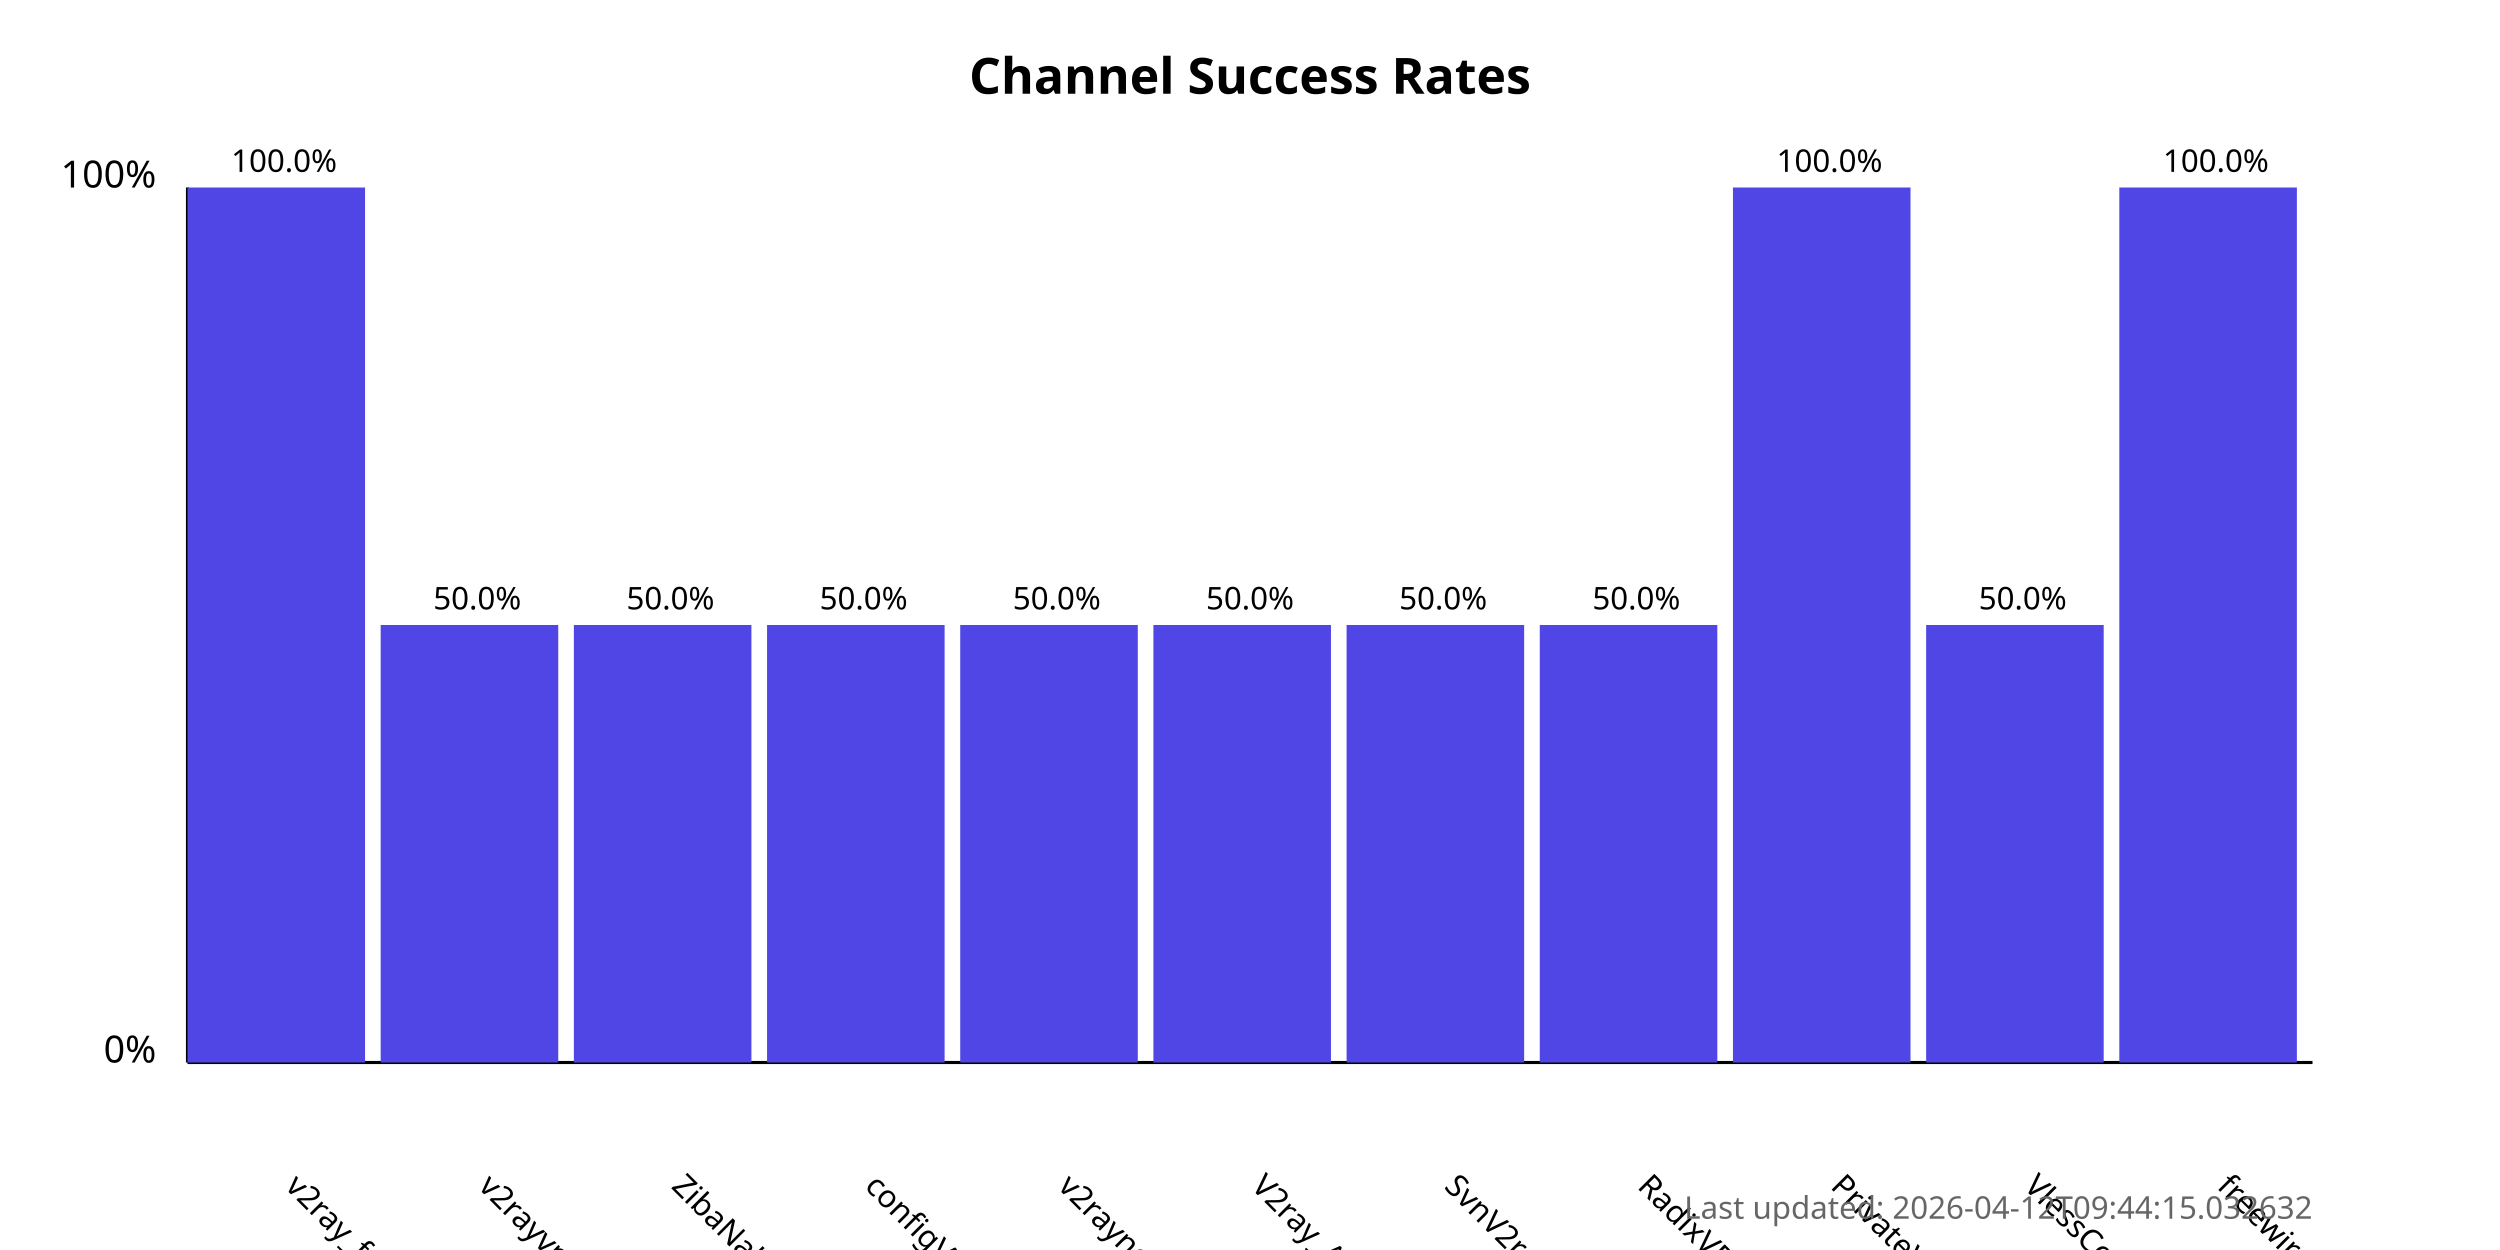
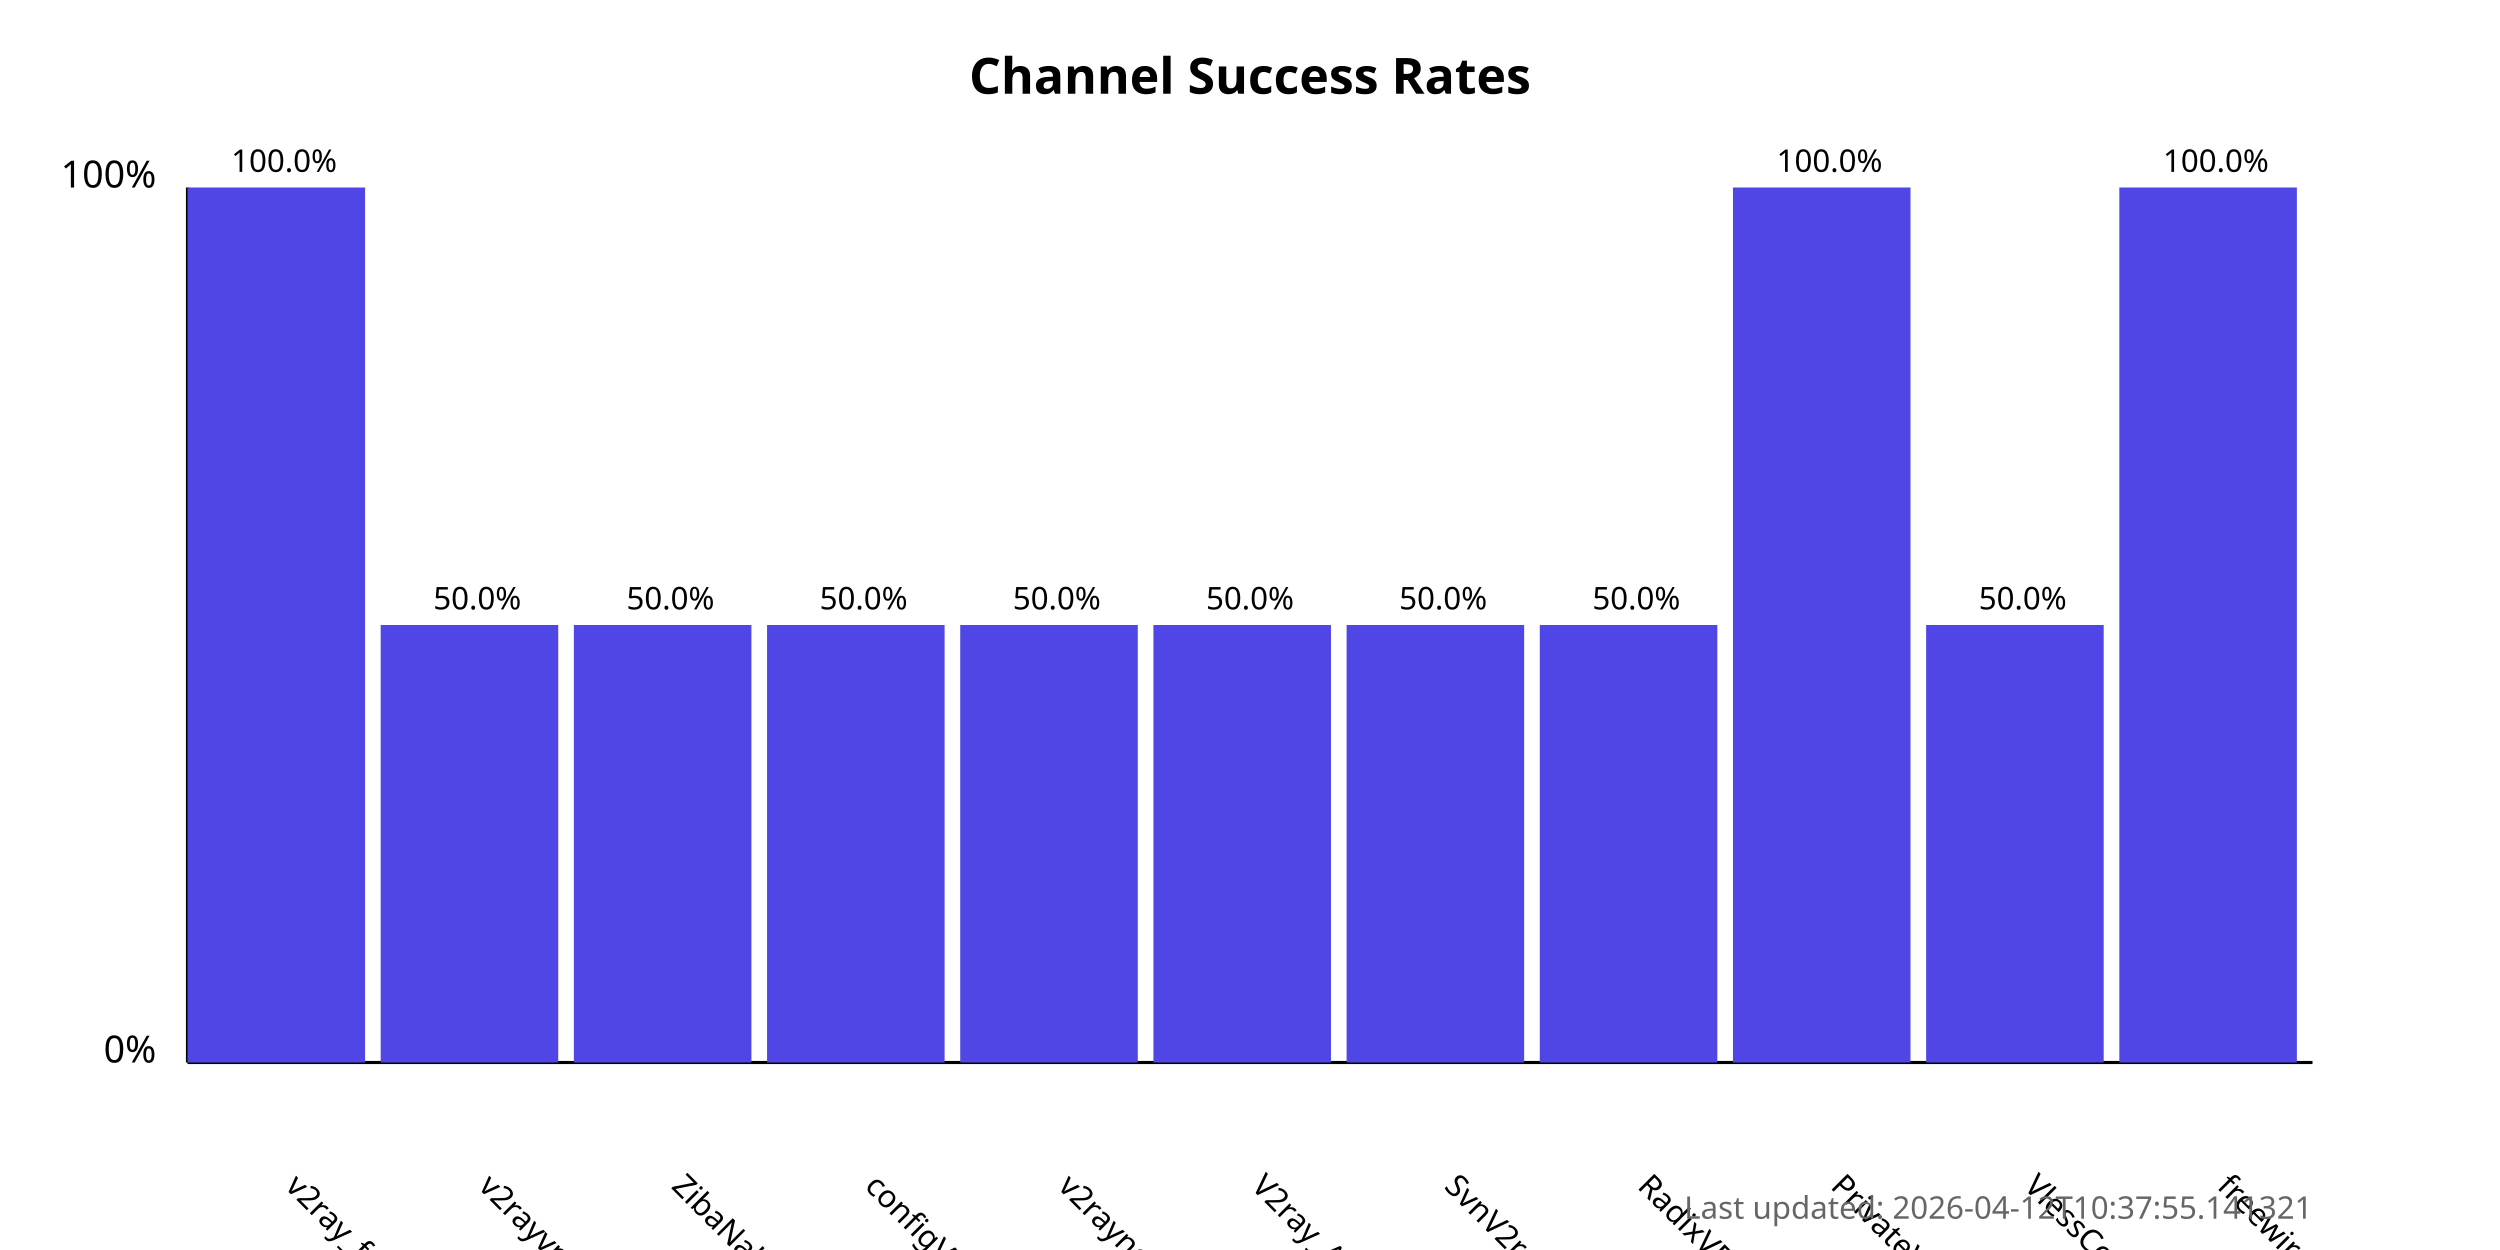
<svg xmlns="http://www.w3.org/2000/svg" width="800" height="400">
  <style>
            .chart-title { font: bold 16px sans-serif; }
            .axis-label { font: 12px sans-serif; }
            .tick-label { font: 10px sans-serif; }
            .bar { fill: #4f46e5; }
            .bar:hover { fill: #6366f1; }
            .timestamp { font: 10px sans-serif; fill: #666; }
        </style>
  <text x="400.0" y="30" text-anchor="middle" class="chart-title">
            Channel Success Rates
        </text>
  <line x1="60" y1="340" x2="60" y2="60" stroke="black" stroke-width="1" />
  <line x1="60" y1="340" x2="740" y2="340" stroke="black" stroke-width="1" />
  <text x="50" y="340" text-anchor="end" class="axis-label">0%</text>
  <text x="50" y="60" text-anchor="end" class="axis-label">100%</text>
  <g>
    <rect x="60" y="60.0" width="56.818" height="280.0" class="bar" />
    <text x="90.909" y="380" transform="rotate(45, 90.90909, 380)" text-anchor="start" class="tick-label">
                v2ray_free_conf
            </text>
    <text x="90.909" y="55.0" text-anchor="middle" class="tick-label">
                100.0%
            </text>
  </g>
  <g>
    <rect x="121.818" y="200.0" width="56.818" height="140.0" class="bar" />
    <text x="152.727" y="380" transform="rotate(45, 152.7273, 380)" text-anchor="start" class="tick-label">
                v2rayvpno
            </text>
    <text x="152.727" y="195.0" text-anchor="middle" class="tick-label">
                50.0%
            </text>
  </g>
  <g>
    <rect x="183.636" y="200.0" width="56.818" height="140.0" class="bar" />
    <text x="214.545" y="380" transform="rotate(45, 214.5455, 380)" text-anchor="start" class="tick-label">
                ZibaNabz
            </text>
    <text x="214.545" y="195.0" text-anchor="middle" class="tick-label">
                50.0%
            </text>
  </g>
  <g>
    <rect x="245.455" y="200.0" width="56.818" height="140.0" class="bar" />
    <text x="276.364" y="380" transform="rotate(45, 276.3636, 380)" text-anchor="start" class="tick-label">
                configV2rayForFree
            </text>
    <text x="276.364" y="195.0" text-anchor="middle" class="tick-label">
                50.0%
            </text>
  </g>
  <g>
    <rect x="307.273" y="200.0" width="56.818" height="140.0" class="bar" />
    <text x="338.182" y="380" transform="rotate(45, 338.1818, 380)" text-anchor="start" class="tick-label">
                v2rayngvpn
            </text>
    <text x="338.182" y="195.0" text-anchor="middle" class="tick-label">
                50.0%
            </text>
  </g>
  <g>
    <rect x="369.091" y="200.0" width="56.818" height="140.0" class="bar" />
    <text x="400.0" y="380" transform="rotate(45, 400.0, 380)" text-anchor="start" class="tick-label">
                V2ray_Alpha
            </text>
    <text x="400.0" y="195.0" text-anchor="middle" class="tick-label">
                50.0%
            </text>
  </g>
  <g>
    <rect x="430.909" y="200.0" width="56.818" height="140.0" class="bar" />
    <text x="461.818" y="380" transform="rotate(45, 461.8182, 380)" text-anchor="start" class="tick-label">
                SvnV2ray
            </text>
    <text x="461.818" y="195.0" text-anchor="middle" class="tick-label">
                50.0%
            </text>
  </g>
  <g>
    <rect x="492.727" y="200.0" width="56.818" height="140.0" class="bar" />
    <text x="523.636" y="380" transform="rotate(45, 523.6364, 380)" text-anchor="start" class="tick-label">
                RadixVPN
            </text>
    <text x="523.636" y="195.0" text-anchor="middle" class="tick-label">
                50.0%
            </text>
  </g>
  <g>
    <rect x="554.545" y="60.0" width="56.818" height="280.0" class="bar" />
    <text x="585.455" y="380" transform="rotate(45, 585.4545, 380)" text-anchor="start" class="tick-label">
                PrivateVPNs
            </text>
    <text x="585.455" y="55.0" text-anchor="middle" class="tick-label">
                100.0%
            </text>
  </g>
  <g>
    <rect x="616.364" y="200.0" width="56.818" height="140.0" class="bar" />
    <text x="647.273" y="380" transform="rotate(45, 647.2727, 380)" text-anchor="start" class="tick-label">
                VlessConfig
            </text>
    <text x="647.273" y="195.0" text-anchor="middle" class="tick-label">
                50.0%
            </text>
  </g>
  <g>
    <rect x="678.182" y="60.0" width="56.818" height="280.0" class="bar" />
    <text x="709.091" y="380" transform="rotate(45, 709.0909, 380)" text-anchor="start" class="tick-label">
                freewireguard
            </text>
    <text x="709.091" y="55.0" text-anchor="middle" class="tick-label">
                100.0%
            </text>
  </g>
  <text x="740" y="390" text-anchor="end" class="timestamp">
-             Last updated: 2026-04-12T09:44:15.032632
+             Last updated: 2026-04-12T10:37:55.141321
        </text>
</svg>
